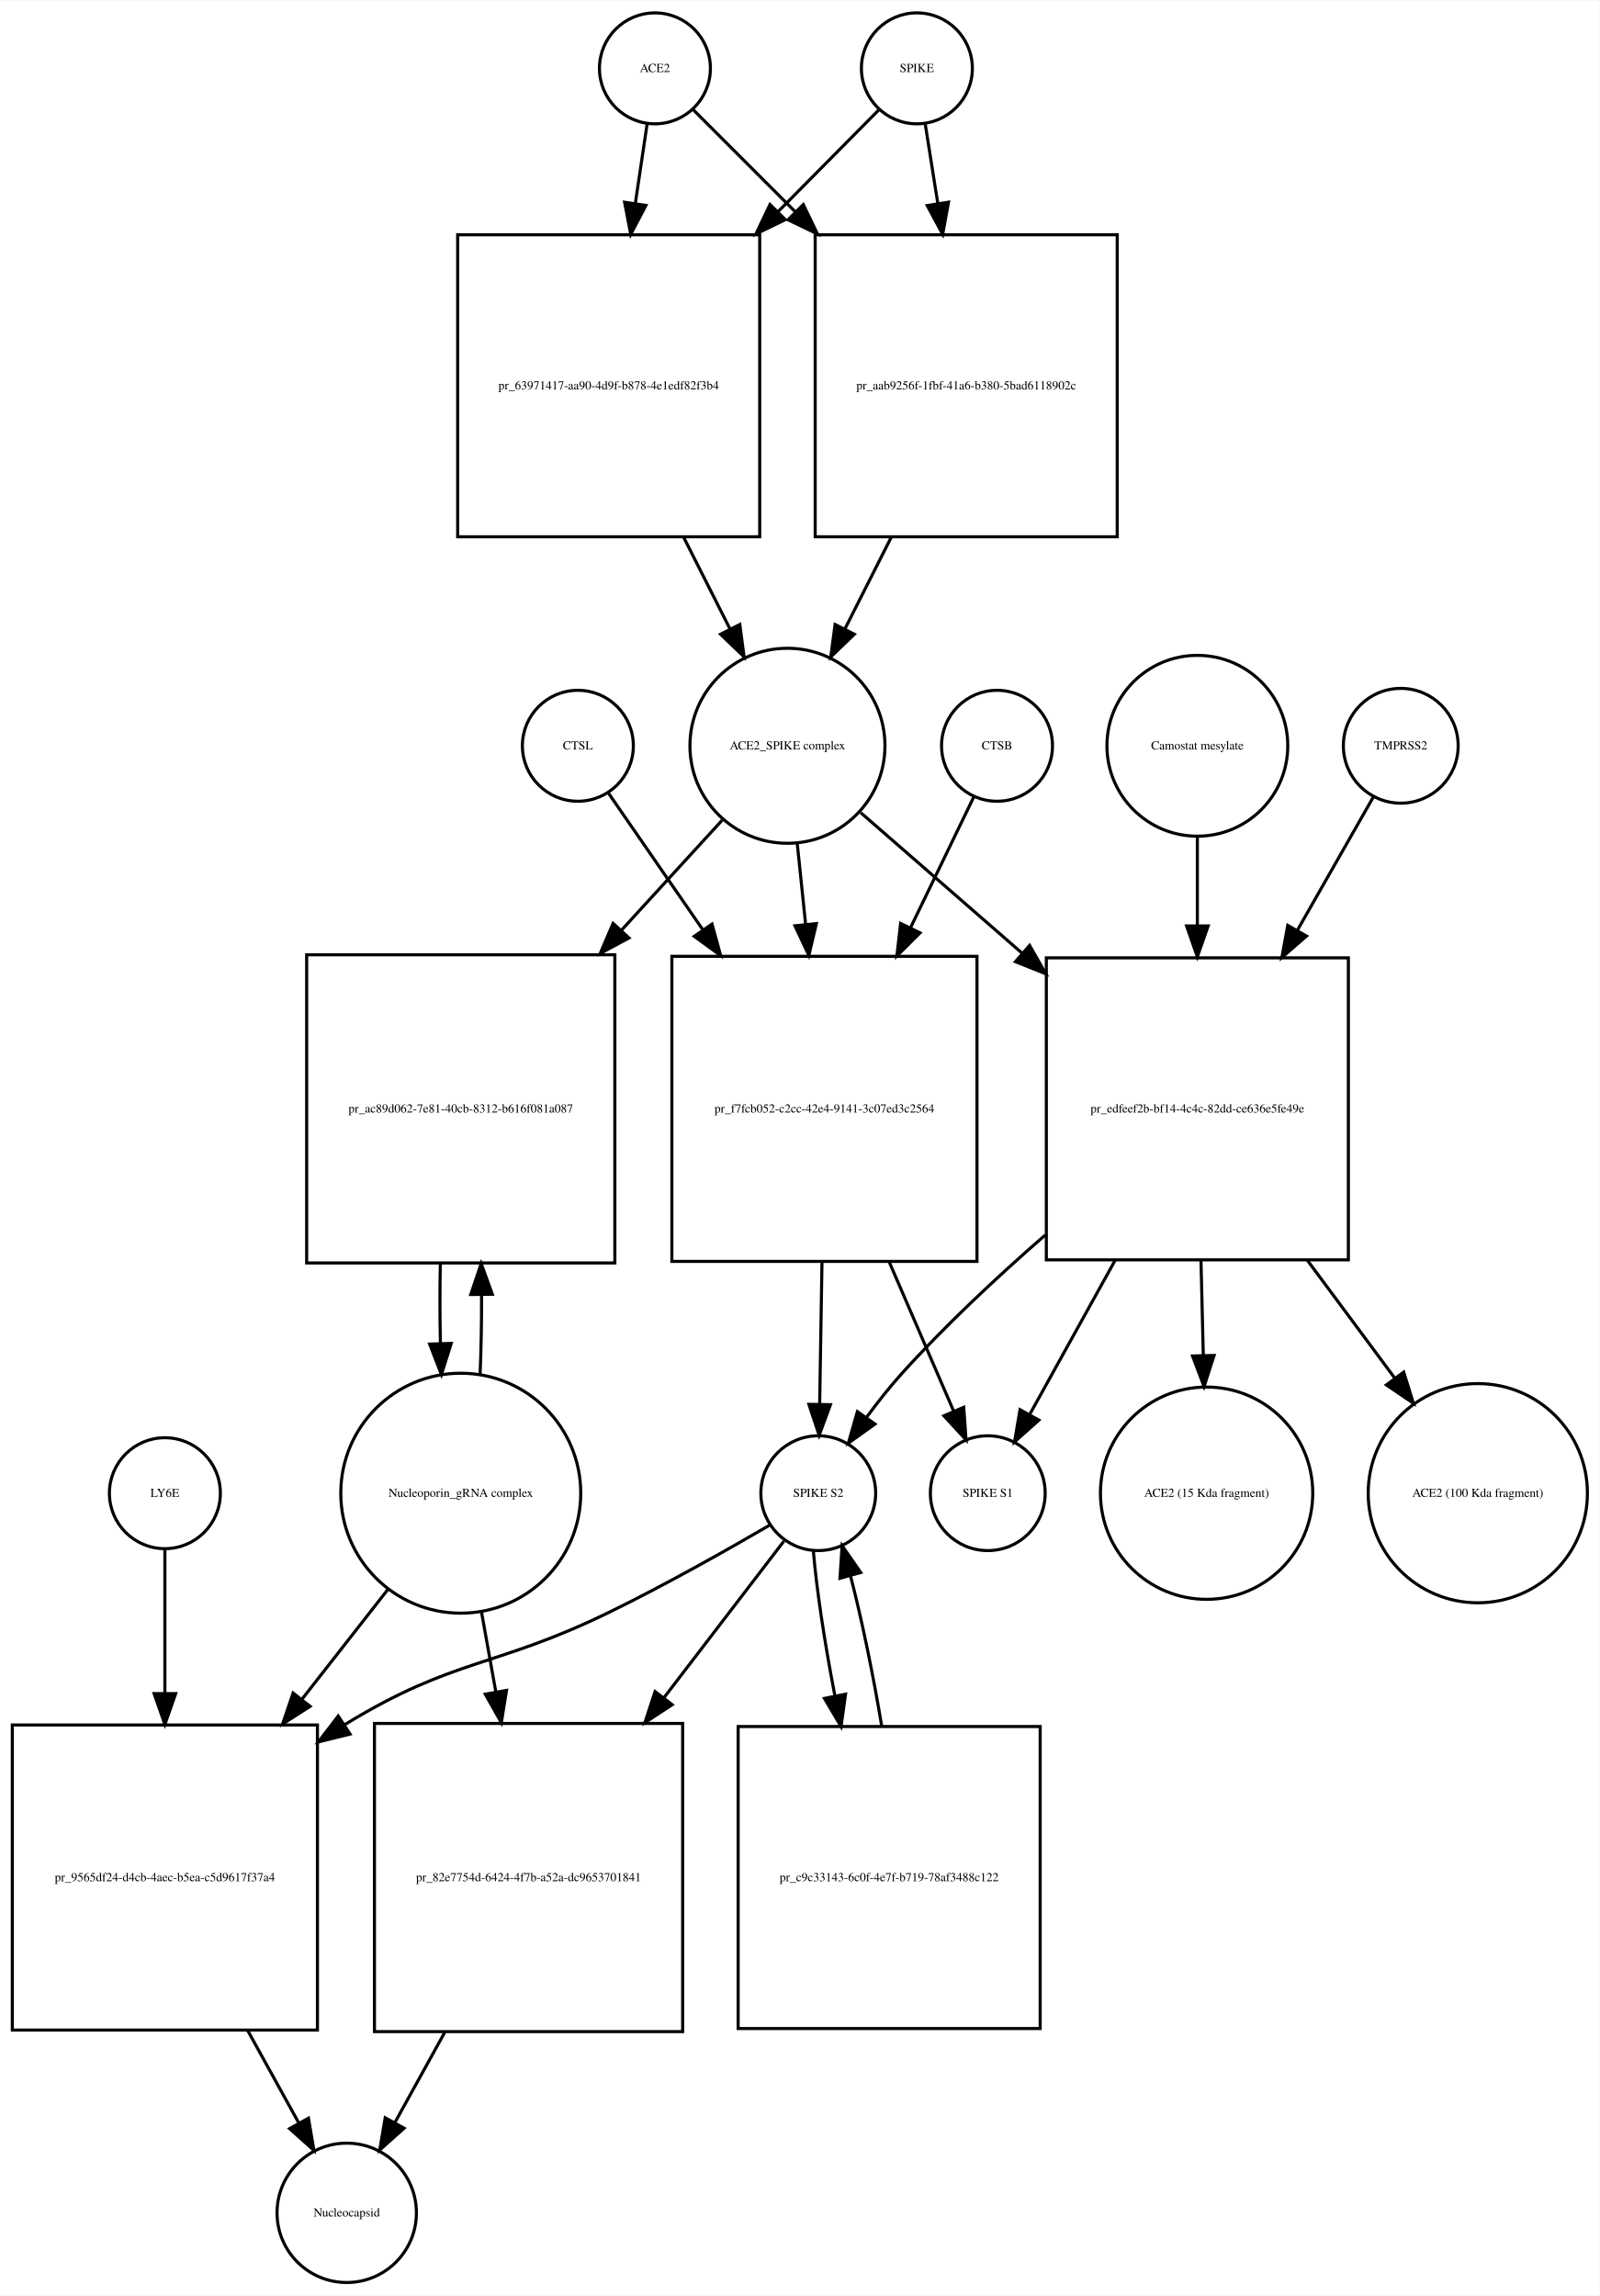
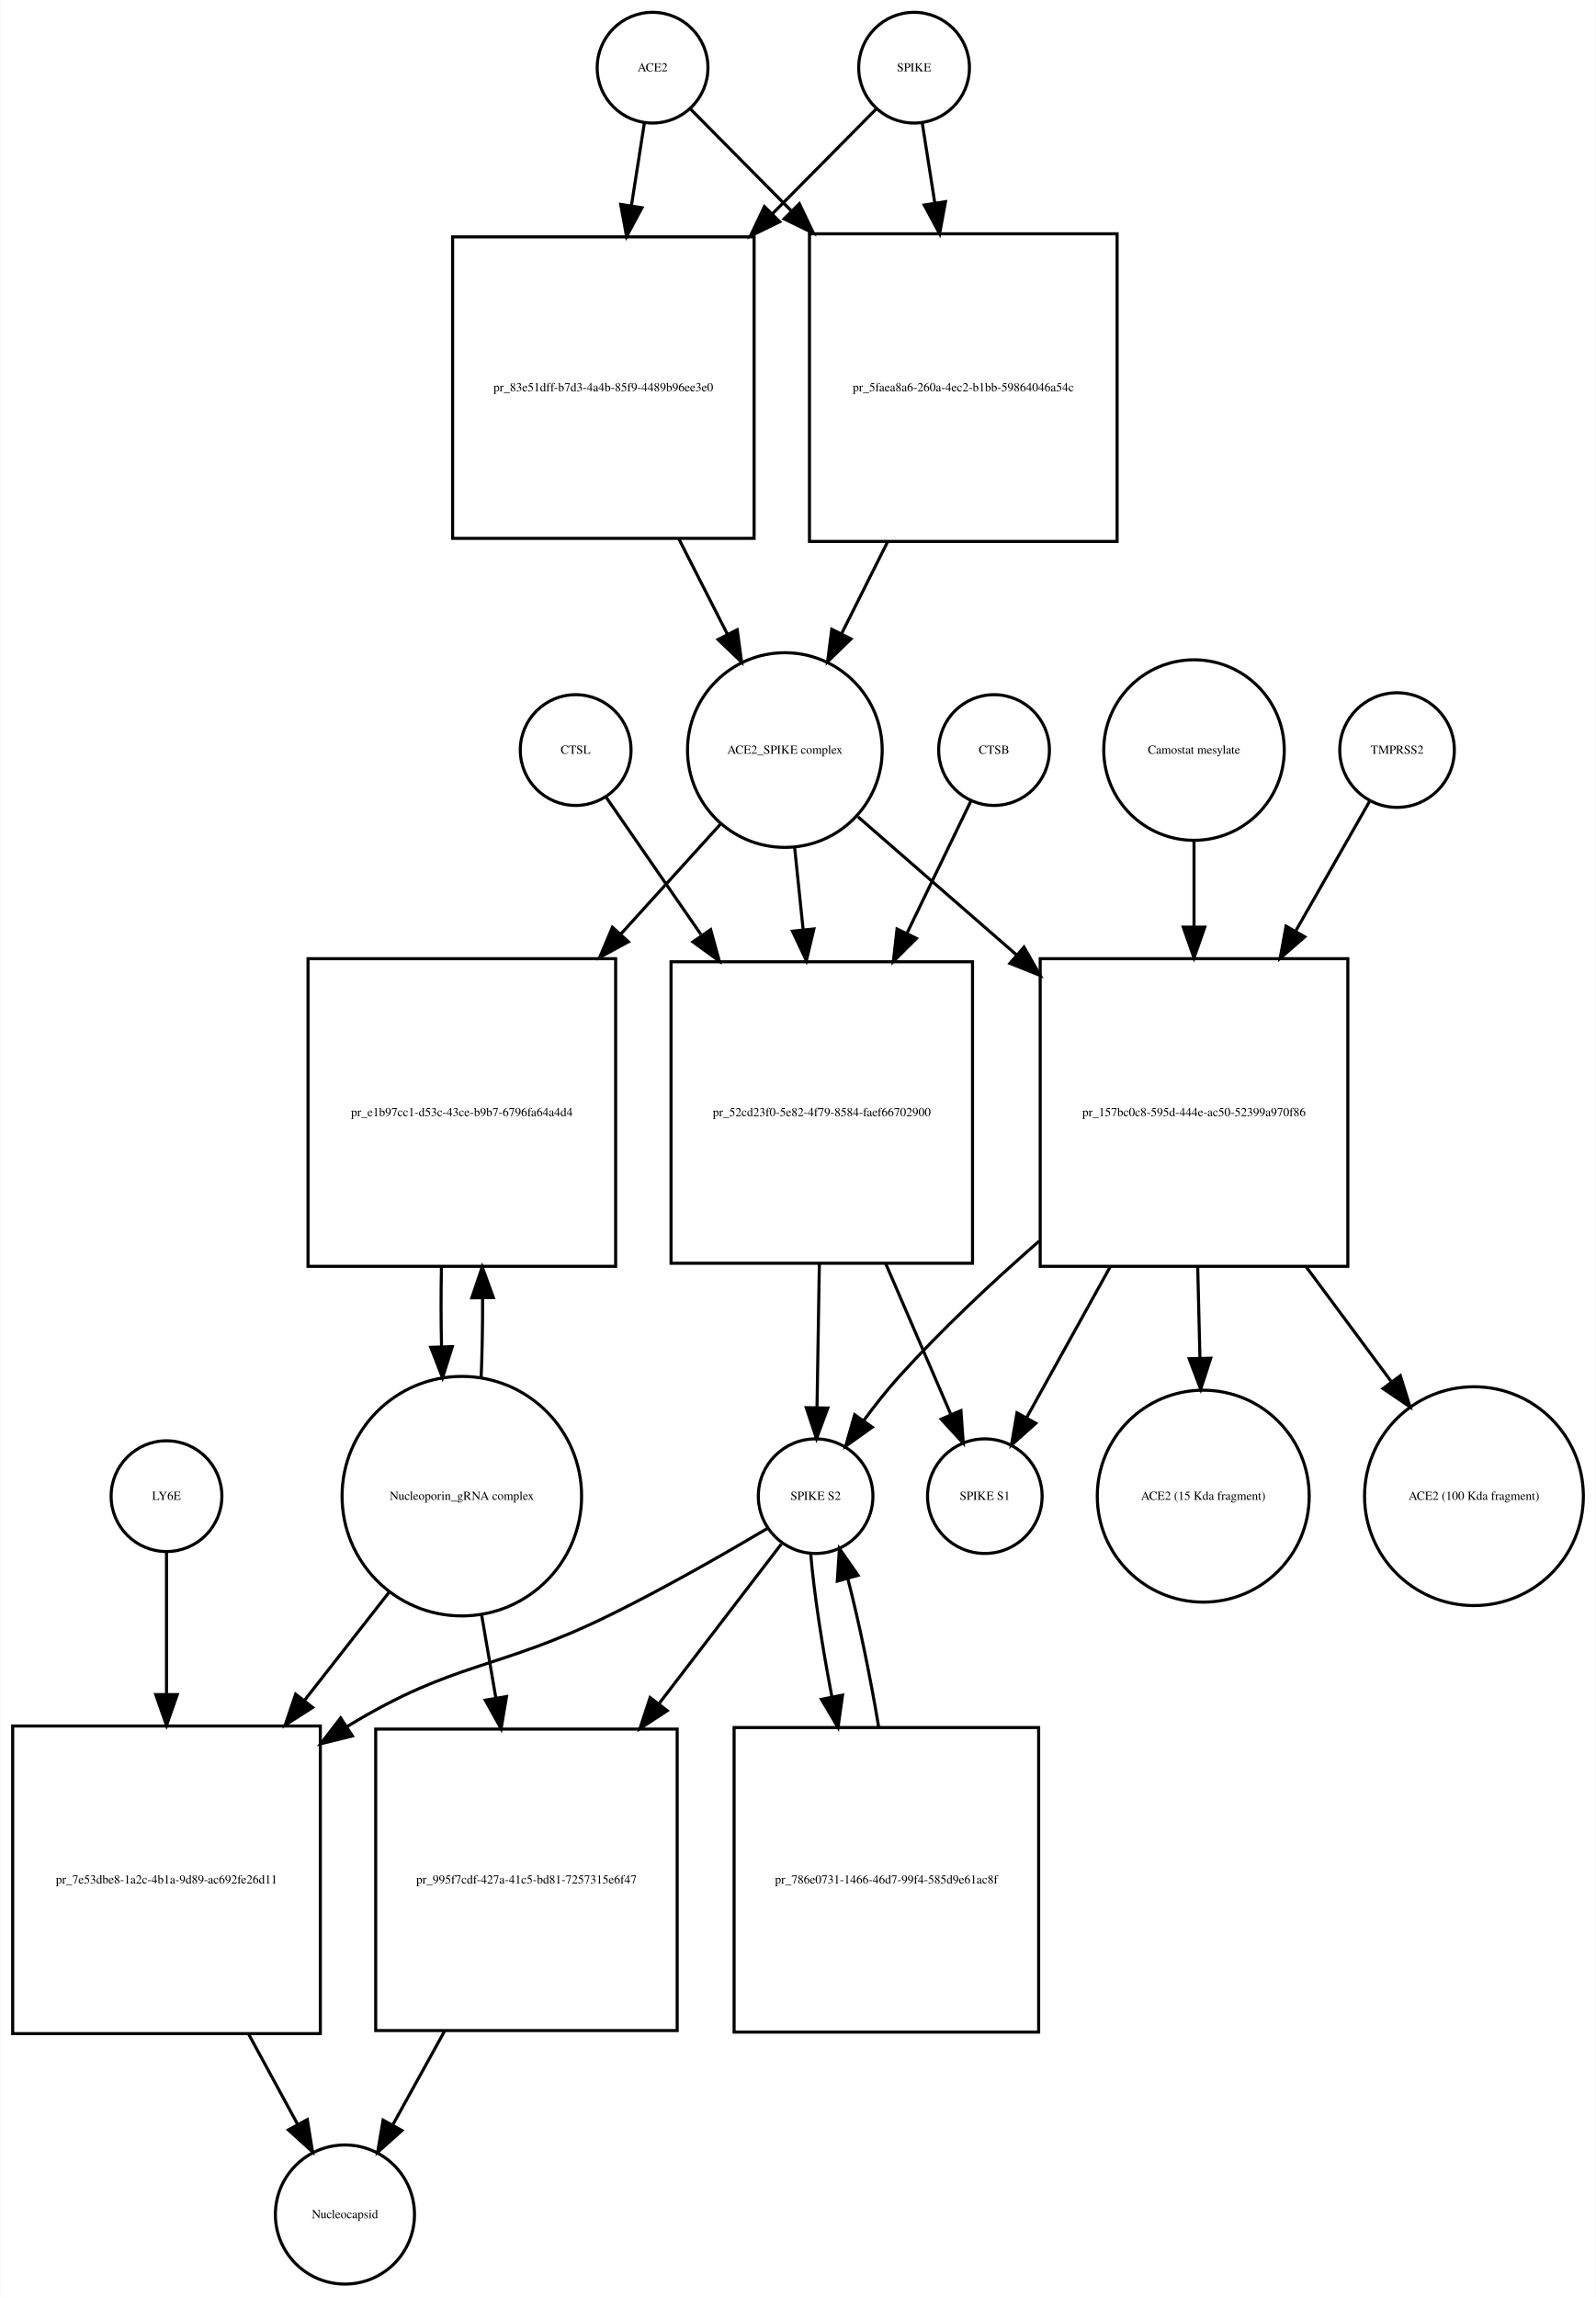
- <svg xmlns="http://www.w3.org/2000/svg" width="519pt" height="745pt" viewBox="0.00 0.00 519.03 744.68">
-   <g id="graph0" class="graph" transform="scale(1 1) rotate(0) translate(4 740.676)">
-     <polygon fill="white" stroke="none" points="-4,4 -4,-740.676 515.032,-740.676 515.032,4 -4,4" />
+ <svg xmlns="http://www.w3.org/2000/svg" width="519pt" height="747pt" viewBox="0.00 0.00 518.53 746.68">
+   <g id="graph0" class="graph" transform="scale(1 1) rotate(0) translate(4 742.676)">
+     <polygon fill="white" stroke="none" points="-4,4 -4,-742.676 514.532,-742.676 514.532,4 -4,4" />
    <g id="node1" class="node">
-       <ellipse fill="none" stroke="black" cx="208.5" cy="-718.676" rx="18" ry="18" />
-       <text text-anchor="middle" x="208.5" y="-717.476" font-family="Times,serif" font-size="4.00">ACE2</text>
+       <ellipse fill="none" stroke="black" cx="208" cy="-720.676" rx="18" ry="18" />
+       <text text-anchor="middle" x="208" y="-719.476" font-family="Times,serif" font-size="4.00">ACE2</text>
    </g>
    <g id="node2" class="node">
-       <polygon fill="none" stroke="black" points="242.5,-664.676 144.5,-664.676 144.5,-566.676 242.5,-566.676 242.5,-664.676" />
-       <text text-anchor="middle" x="193.5" y="-614.476" font-family="Times,serif" font-size="4.00">pr_63971417-aa90-4d9f-b878-4e1edf82f3b4</text>
+       <polygon fill="none" stroke="black" points="241,-665.676 143,-665.676 143,-567.676 241,-567.676 241,-665.676" />
+       <text text-anchor="middle" x="192" y="-615.476" font-family="Times,serif" font-size="4.00">pr_83e51dff-b7d3-4a4b-85f9-4489b96ee3e0</text>
    </g>
    <g id="edge1" class="edge">
-       <path fill="none" stroke="black" d="M205.955,-700.543C204.875,-693.269 203.546,-684.322 202.164,-675.012" />
-       <polygon fill="black" stroke="black" points="205.582,-674.206 200.651,-664.828 198.658,-675.234 205.582,-674.206" />
+       <path fill="none" stroke="black" d="M205.358,-702.833C204.16,-695.194 202.665,-685.663 201.113,-675.769" />
+       <polygon fill="black" stroke="black" points="204.558,-675.147 199.551,-665.811 197.643,-676.232 204.558,-675.147" />
    </g>
    <g id="node17" class="node">
-       <polygon fill="none" stroke="black" points="358.5,-664.676 260.5,-664.676 260.5,-566.676 358.5,-566.676 358.5,-664.676" />
-       <text text-anchor="middle" x="309.5" y="-614.476" font-family="Times,serif" font-size="4.00">pr_aab9256f-1fbf-41a6-b380-5bad6118902c</text>
+       <polygon fill="none" stroke="black" points="359,-666.676 259,-666.676 259,-566.676 359,-566.676 359,-666.676" />
+       <text text-anchor="middle" x="309" y="-615.476" font-family="Times,serif" font-size="4.00">pr_5faea8a6-260a-4ec2-b1bb-59864046a54c</text>
    </g>
    <g id="edge2" class="edge">
-       <path fill="none" stroke="black" d="M220.885,-705.292C229.427,-696.749 241.448,-684.728 253.888,-672.288" />
-       <polygon fill="black" stroke="black" points="256.641,-674.485 261.237,-664.939 251.691,-669.535 256.641,-674.485" />
+       <path fill="none" stroke="black" d="M220.385,-707.169C228.839,-698.631 240.701,-686.651 253.003,-674.227" />
+       <polygon fill="black" stroke="black" points="255.726,-676.452 260.275,-666.884 250.752,-671.527 255.726,-676.452" />
    </g>
    <g id="node3" class="node">
-       <ellipse fill="none" stroke="black" cx="251.5" cy="-498.856" rx="31.641" ry="31.641" />
-       <text text-anchor="middle" x="251.5" y="-497.656" font-family="Times,serif" font-size="4.00">ACE2_SPIKE complex</text>
+       <ellipse fill="none" stroke="black" cx="251" cy="-498.856" rx="31.641" ry="31.641" />
+       <text text-anchor="middle" x="251" y="-497.656" font-family="Times,serif" font-size="4.00">ACE2_SPIKE complex</text>
    </g>
    <g id="edge3" class="edge">
-       <path fill="none" stroke="black" d="M217.761,-566.648C222.79,-556.692 228.014,-546.35 232.807,-536.863" />
-       <polygon fill="black" stroke="black" points="236.047,-538.21 237.432,-527.706 229.799,-535.054 236.047,-538.21" />
+       <path fill="none" stroke="black" d="M216.509,-567.564C221.787,-557.203 227.285,-546.41 232.3,-536.565" />
+       <polygon fill="black" stroke="black" points="235.517,-537.962 236.937,-527.462 229.279,-534.784 235.517,-537.962" />
    </g>
    <g id="node6" class="node">
-       <polygon fill="none" stroke="black" points="195.5,-431.037 95.5,-431.037 95.5,-331.037 195.5,-331.037 195.5,-431.037" />
-       <text text-anchor="middle" x="145.5" y="-379.837" font-family="Times,serif" font-size="4.00">pr_ac89d062-7e81-40cb-8312-b616f081a087</text>
+       <polygon fill="none" stroke="black" points="196,-431.037 96,-431.037 96,-331.037 196,-331.037 196,-431.037" />
+       <text text-anchor="middle" x="146" y="-379.837" font-family="Times,serif" font-size="4.00">pr_e1b97cc1-d53c-43ce-b9b7-6796fa64a4d4</text>
    </g>
    <g id="edge4" class="edge">
-       <path fill="none" stroke="black" d="M230.304,-474.697C220.809,-464.322 209.153,-451.587 197.557,-438.917" />
-       <polygon fill="black" stroke="black" points="200.087,-436.497 190.754,-431.483 194.923,-441.223 200.087,-436.497" />
+       <path fill="none" stroke="black" d="M230.004,-474.697C220.599,-464.322 209.053,-451.587 197.566,-438.917" />
+       <polygon fill="black" stroke="black" points="200.136,-436.541 190.827,-431.483 194.95,-441.242 200.136,-436.541" />
    </g>
    <g id="node7" class="node">
-       <polygon fill="none" stroke="black" points="313,-430.537 214,-430.537 214,-331.537 313,-331.537 313,-430.537" />
-       <text text-anchor="middle" x="263.5" y="-379.837" font-family="Times,serif" font-size="4.00">pr_f7fcb052-c2cc-42e4-9141-3c07ed3c2564</text>
+       <polygon fill="none" stroke="black" points="312,-430.037 214,-430.037 214,-332.037 312,-332.037 312,-430.037" />
+       <text text-anchor="middle" x="263" y="-379.837" font-family="Times,serif" font-size="4.00">pr_52cd23f0-5e82-4f79-8584-faef66702900</text>
    </g>
    <g id="edge5" class="edge">
-       <path fill="none" stroke="black" d="M254.684,-467.123C255.522,-459.04 256.454,-450.044 257.389,-441.013" />
-       <polygon fill="black" stroke="black" points="260.893,-441.157 258.443,-430.849 253.931,-440.435 260.893,-441.157" />
+       <path fill="none" stroke="black" d="M254.184,-467.123C255.041,-458.855 255.997,-449.631 256.954,-440.392" />
+       <polygon fill="black" stroke="black" points="260.439,-440.712 257.989,-430.405 253.477,-439.991 260.439,-440.712" />
    </g>
    <g id="node12" class="node">
-       <polygon fill="none" stroke="black" points="433.5,-430.037 335.5,-430.037 335.5,-332.037 433.5,-332.037 433.5,-430.037" />
-       <text text-anchor="middle" x="384.5" y="-379.837" font-family="Times,serif" font-size="4.00">pr_edfeef2b-bf14-4c4c-82dd-ce636e5fe49e</text>
+       <polygon fill="none" stroke="black" points="434,-431.037 334,-431.037 334,-331.037 434,-331.037 434,-431.037" />
+       <text text-anchor="middle" x="384" y="-379.837" font-family="Times,serif" font-size="4.00">pr_157bc0c8-595d-444e-ac50-52399a970f86</text>
    </g>
    <g id="edge6" class="edge">
-       <path fill="none" stroke="black" d="M275.278,-477.15C289.857,-464.454 309.187,-447.621 327.53,-431.648" />
-       <polygon fill="black" stroke="black" points="330.071,-434.076 335.314,-424.869 325.474,-428.797 330.071,-434.076" />
+       <path fill="none" stroke="black" d="M274.778,-477.15C289.161,-464.625 308.168,-448.073 326.289,-432.293" />
+       <polygon fill="black" stroke="black" points="328.742,-434.798 333.985,-425.591 324.145,-429.519 328.742,-434.798" />
    </g>
    <g id="node4" class="node">
-       <ellipse fill="none" stroke="black" cx="293.5" cy="-718.676" rx="18" ry="18" />
-       <text text-anchor="middle" x="293.5" y="-717.476" font-family="Times,serif" font-size="4.00">SPIKE</text>
+       <ellipse fill="none" stroke="black" cx="293" cy="-720.676" rx="18" ry="18" />
+       <text text-anchor="middle" x="293" y="-719.476" font-family="Times,serif" font-size="4.00">SPIKE</text>
    </g>
    <g id="edge7" class="edge">
-       <path fill="none" stroke="black" d="M281.238,-705.292C272.78,-696.749 260.878,-684.728 248.562,-672.288" />
-       <polygon fill="black" stroke="black" points="250.808,-669.583 241.285,-664.939 245.834,-674.508 250.808,-669.583" />
+       <path fill="none" stroke="black" d="M280.615,-707.169C271.904,-698.372 259.575,-685.921 246.875,-673.094" />
+       <polygon fill="black" stroke="black" points="249.324,-670.594 239.801,-665.951 244.35,-675.519 249.324,-670.594" />
    </g>
    <g id="edge8" class="edge">
-       <path fill="none" stroke="black" d="M296.214,-700.543C297.379,-693.191 298.814,-684.132 300.306,-674.715" />
-       <polygon fill="black" stroke="black" points="303.764,-675.253 301.872,-664.828 296.85,-674.157 303.764,-675.253" />
+       <path fill="none" stroke="black" d="M295.642,-702.833C296.801,-695.442 298.239,-686.279 299.737,-676.73" />
+       <polygon fill="black" stroke="black" points="303.218,-677.119 301.31,-666.697 296.303,-676.034 303.218,-677.119" />
    </g>
    <g id="node5" class="node">
-       <ellipse fill="none" stroke="black" cx="145.5" cy="-256.322" rx="38.929" ry="38.929" />
-       <text text-anchor="middle" x="145.5" y="-255.122" font-family="Times,serif" font-size="4.00">Nucleoporin_gRNA complex </text>
+       <ellipse fill="none" stroke="black" cx="146" cy="-256.322" rx="38.929" ry="38.929" />
+       <text text-anchor="middle" x="146" y="-255.122" font-family="Times,serif" font-size="4.00">Nucleoporin_gRNA complex </text>
    </g>
    <g id="edge9" class="edge">
-       <path fill="none" stroke="black" d="M151.774,-294.823C152.116,-302.986 152.274,-311.816 152.247,-320.594" />
-       <polygon fill="black" stroke="black" points="148.745,-320.792 152.131,-330.831 155.744,-320.872 148.745,-320.792" />
+       <path fill="none" stroke="black" d="M152.274,-294.823C152.616,-302.986 152.774,-311.816 152.747,-320.594" />
+       <polygon fill="black" stroke="black" points="149.245,-320.792 152.631,-330.831 156.244,-320.872 149.245,-320.792" />
    </g>
    <g id="node18" class="node">
-       <polygon fill="none" stroke="black" points="99,-181.108 0,-181.108 0,-82.108 99,-82.108 99,-181.108" />
-       <text text-anchor="middle" x="49.5" y="-130.408" font-family="Times,serif" font-size="4.00">pr_9565df24-d4cb-4aec-b5ea-c5d9617f37a4</text>
+       <polygon fill="none" stroke="black" points="100,-181.608 0,-181.608 0,-81.608 100,-81.608 100,-181.608" />
+       <text text-anchor="middle" x="50" y="-130.408" font-family="Times,serif" font-size="4.00">pr_7e53dbe8-1a2c-4b1a-9d89-ac692fe26d11</text>
    </g>
    <g id="edge10" class="edge">
-       <path fill="none" stroke="black" d="M122.016,-225.303C113.546,-214.477 103.685,-201.871 94.013,-189.508" />
-       <polygon fill="black" stroke="black" points="96.62,-187.16 87.701,-181.44 91.106,-191.473 96.62,-187.16" />
+       <path fill="none" stroke="black" d="M122.516,-225.303C114.137,-214.593 104.397,-202.142 94.825,-189.907" />
+       <polygon fill="black" stroke="black" points="97.494,-187.638 88.576,-181.919 91.981,-191.951 97.494,-187.638" />
    </g>
    <g id="node22" class="node">
-       <polygon fill="none" stroke="black" points="217.5,-181.608 117.5,-181.608 117.5,-81.608 217.5,-81.608 217.5,-181.608" />
-       <text text-anchor="middle" x="167.5" y="-130.408" font-family="Times,serif" font-size="4.00">pr_82e7754d-6424-4f7b-a52a-dc9653701841</text>
+       <polygon fill="none" stroke="black" points="216,-180.608 118,-180.608 118,-82.608 216,-82.608 216,-180.608" />
+       <text text-anchor="middle" x="167" y="-130.408" font-family="Times,serif" font-size="4.00">pr_995f7cdf-427a-41c5-bd81-7257315e6f47</text>
    </g>
    <g id="edge11" class="edge">
-       <path fill="none" stroke="black" d="M152.16,-218.171C153.649,-209.868 155.264,-200.861 156.868,-191.912" />
-       <polygon fill="black" stroke="black" points="160.348,-192.334 158.668,-181.873 153.458,-191.099 160.348,-192.334" />
+       <path fill="none" stroke="black" d="M152.415,-217.837C153.885,-209.245 155.482,-199.912 157.062,-190.68" />
+       <polygon fill="black" stroke="black" points="160.526,-191.187 158.763,-180.74 153.627,-190.006 160.526,-191.187" />
    </g>
    <g id="edge12" class="edge">
-       <path fill="none" stroke="black" d="M138.869,-330.831C138.7,-322.298 138.711,-313.439 138.903,-304.949" />
-       <polygon fill="black" stroke="black" points="142.405,-304.93 139.226,-294.823 135.408,-304.706 142.405,-304.93" />
+       <path fill="none" stroke="black" d="M139.369,-330.831C139.2,-322.298 139.211,-313.439 139.403,-304.949" />
+       <polygon fill="black" stroke="black" points="142.905,-304.93 139.726,-294.823 135.908,-304.706 142.905,-304.93" />
    </g>
    <g id="node8" class="node">
-       <ellipse fill="none" stroke="black" cx="261.5" cy="-256.322" rx="18.623" ry="18.623" />
-       <text text-anchor="middle" x="261.5" y="-255.122" font-family="Times,serif" font-size="4.00">SPIKE S2</text>
+       <ellipse fill="none" stroke="black" cx="261" cy="-256.322" rx="18.623" ry="18.623" />
+       <text text-anchor="middle" x="261" y="-255.122" font-family="Times,serif" font-size="4.00">SPIKE S2</text>
    </g>
    <g id="edge13" class="edge">
-       <path fill="none" stroke="black" d="M262.704,-331.184C262.449,-315.573 262.177,-298.835 261.955,-285.246" />
-       <polygon fill="black" stroke="black" points="265.452,-285.046 261.79,-275.105 258.453,-285.16 265.452,-285.046" />
+       <path fill="none" stroke="black" d="M262.215,-331.889C261.958,-316.1 261.681,-299.086 261.456,-285.302" />
+       <polygon fill="black" stroke="black" points="264.951,-284.968 261.289,-275.026 257.952,-285.082 264.951,-284.968" />
    </g>
    <g id="node11" class="node">
-       <ellipse fill="none" stroke="black" cx="316.5" cy="-256.322" rx="18.623" ry="18.623" />
-       <text text-anchor="middle" x="316.5" y="-255.122" font-family="Times,serif" font-size="4.00">SPIKE S1</text>
+       <ellipse fill="none" stroke="black" cx="316" cy="-256.322" rx="18.623" ry="18.623" />
+       <text text-anchor="middle" x="316" y="-255.122" font-family="Times,serif" font-size="4.00">SPIKE S1</text>
    </g>
    <g id="edge14" class="edge">
-       <path fill="none" stroke="black" d="M284.599,-331.184C291.707,-314.726 299.357,-297.015 305.383,-283.062" />
-       <polygon fill="black" stroke="black" points="308.701,-284.207 309.453,-273.639 302.275,-281.431 308.701,-284.207" />
+       <path fill="none" stroke="black" d="M283.795,-331.889C290.982,-315.247 298.758,-297.244 304.868,-283.097" />
+       <polygon fill="black" stroke="black" points="308.238,-284.121 308.99,-273.553 301.812,-281.345 308.238,-284.121" />
    </g>
    <g id="edge15" class="edge">
-       <path fill="none" stroke="black" d="M245.813,-246.001C232.19,-238.056 211.824,-226.539 193.5,-217.608 156.621,-199.634 143.543,-202.942 108.5,-181.608 108.308,-181.492 108.116,-181.374 107.924,-181.256" />
-       <polygon fill="black" stroke="black" points="109.58,-178.157 99.298,-175.601 105.742,-184.011 109.58,-178.157" />
+       <path fill="none" stroke="black" d="M245.562,-245.979C232.15,-238.02 212.09,-226.496 194,-217.608 157.178,-199.518 144.043,-202.942 109,-181.608 108.908,-181.552 108.815,-181.496 108.723,-181.439" />
+       <polygon fill="black" stroke="black" points="110.424,-178.37 100.137,-175.836 106.598,-184.232 110.424,-178.37" />
    </g>
    <g id="node21" class="node">
-       <polygon fill="none" stroke="black" points="333.5,-180.608 235.5,-180.608 235.5,-82.608 333.5,-82.608 333.5,-180.608" />
-       <text text-anchor="middle" x="284.5" y="-130.408" font-family="Times,serif" font-size="4.00">pr_c9c33143-6c0f-4e7f-b719-78af3488c122</text>
+       <polygon fill="none" stroke="black" points="333.5,-181.108 234.5,-181.108 234.5,-82.108 333.5,-82.108 333.5,-181.108" />
+       <text text-anchor="middle" x="284" y="-130.408" font-family="Times,serif" font-size="4.00">pr_786e0731-1466-46d7-99f4-585d9e61ac8f</text>
    </g>
    <g id="edge16" class="edge">
-       <path fill="none" stroke="black" d="M259.895,-237.741C260.913,-225.276 263.578,-207.781 266.883,-190.635" />
-       <polygon fill="black" stroke="black" points="270.357,-191.113 268.895,-180.62 263.494,-189.735 270.357,-191.113" />
+       <path fill="none" stroke="black" d="M259.395,-237.741C260.404,-225.386 263.031,-208.092 266.295,-191.092" />
+       <polygon fill="black" stroke="black" points="269.753,-191.649 268.283,-181.156 262.889,-190.275 269.753,-191.649" />
    </g>
    <g id="edge17" class="edge">
-       <path fill="none" stroke="black" d="M250.348,-240.764C240.603,-228.042 225.797,-208.713 211.383,-189.896" />
-       <polygon fill="black" stroke="black" points="214.105,-187.694 205.246,-181.884 208.548,-191.951 214.105,-187.694" />
+       <path fill="none" stroke="black" d="M249.848,-240.764C239.933,-227.82 224.778,-208.036 210.128,-188.911" />
+       <polygon fill="black" stroke="black" points="212.757,-186.587 203.897,-180.777 207.2,-190.844 212.757,-186.587" />
    </g>
    <g id="node9" class="node">
-       <ellipse fill="none" stroke="black" cx="319.5" cy="-498.856" rx="18" ry="18" />
-       <text text-anchor="middle" x="319.5" y="-497.656" font-family="Times,serif" font-size="4.00">CTSB</text>
+       <ellipse fill="none" stroke="black" cx="319" cy="-498.856" rx="18" ry="18" />
+       <text text-anchor="middle" x="319" y="-497.656" font-family="Times,serif" font-size="4.00">CTSB</text>
    </g>
    <g id="edge18" class="edge">
-       <path fill="none" stroke="black" d="M311.948,-482.236C306.582,-471.139 299.013,-455.486 291.45,-439.843" />
-       <polygon fill="black" stroke="black" points="294.518,-438.148 287.014,-430.668 288.216,-441.195 294.518,-438.148" />
+       <path fill="none" stroke="black" d="M311.448,-482.236C306.032,-471.036 298.372,-455.194 290.739,-439.406" />
+       <polygon fill="black" stroke="black" points="293.768,-437.632 286.264,-430.152 287.466,-440.679 293.768,-437.632" />
    </g>
    <g id="node10" class="node">
-       <ellipse fill="none" stroke="black" cx="183.5" cy="-498.856" rx="18" ry="18" />
-       <text text-anchor="middle" x="183.5" y="-497.656" font-family="Times,serif" font-size="4.00">CTSL</text>
+       <ellipse fill="none" stroke="black" cx="183" cy="-498.856" rx="18" ry="18" />
+       <text text-anchor="middle" x="183" y="-497.656" font-family="Times,serif" font-size="4.00">CTSL</text>
    </g>
    <g id="edge19" class="edge">
-       <path fill="none" stroke="black" d="M193.31,-483.655C201.091,-472.39 212.516,-455.849 223.898,-439.371" />
-       <polygon fill="black" stroke="black" points="227.023,-441.005 229.826,-430.787 221.263,-437.026 227.023,-441.005" />
+       <path fill="none" stroke="black" d="M192.81,-483.655C200.662,-472.287 212.225,-455.546 223.71,-438.919" />
+       <polygon fill="black" stroke="black" points="226.885,-440.481 229.688,-430.264 221.125,-436.502 226.885,-440.481" />
    </g>
    <g id="edge20" class="edge">
-       <path fill="none" stroke="black" d="M335.152,-340.102C319.532,-326.498 302.661,-310.743 288.5,-295.037 284.591,-290.701 280.73,-285.796 277.204,-280.992" />
-       <polygon fill="black" stroke="black" points="279.907,-278.751 271.281,-272.599 274.187,-282.787 279.907,-278.751" />
+       <path fill="none" stroke="black" d="M333.664,-339.24C318.323,-325.834 301.863,-310.412 288,-295.037 284.091,-290.701 280.23,-285.796 276.704,-280.992" />
+       <polygon fill="black" stroke="black" points="279.407,-278.751 270.781,-272.599 273.687,-282.787 279.407,-278.751" />
    </g>
    <g id="edge21" class="edge">
-       <path fill="none" stroke="black" d="M357.82,-331.889C348.387,-314.867 338.166,-296.422 330.249,-282.135" />
-       <polygon fill="black" stroke="black" points="333.083,-280.028 325.175,-272.977 326.96,-283.421 333.083,-280.028" />
+       <path fill="none" stroke="black" d="M356.734,-330.831C347.427,-314.036 337.419,-295.976 329.652,-281.96" />
+       <polygon fill="black" stroke="black" points="332.578,-280.018 324.669,-272.968 326.455,-283.411 332.578,-280.018" />
    </g>
    <g id="node15" class="node">
-       <ellipse fill="none" stroke="black" cx="387.5" cy="-256.322" rx="34.443" ry="34.443" />
-       <text text-anchor="middle" x="387.5" y="-255.122" font-family="Times,serif" font-size="4.00">ACE2 (15 Kda fragment)</text>
+       <ellipse fill="none" stroke="black" cx="387" cy="-256.322" rx="34.443" ry="34.443" />
+       <text text-anchor="middle" x="387" y="-255.122" font-family="Times,serif" font-size="4.00">ACE2 (15 Kda fragment)</text>
    </g>
    <g id="edge22" class="edge">
-       <path fill="none" stroke="black" d="M385.677,-331.889C385.926,-321.723 386.187,-311.048 386.431,-301.055" />
-       <polygon fill="black" stroke="black" points="389.933,-301.021 386.678,-290.938 382.935,-300.85 389.933,-301.021" />
+       <path fill="none" stroke="black" d="M385.203,-330.831C385.442,-321.038 385.692,-310.814 385.927,-301.212" />
+       <polygon fill="black" stroke="black" points="389.429,-301.171 386.175,-291.088 382.431,-300.999 389.429,-301.171" />
    </g>
    <g id="node16" class="node">
-       <ellipse fill="none" stroke="black" cx="475.5" cy="-256.322" rx="35.564" ry="35.564" />
-       <text text-anchor="middle" x="475.5" y="-255.122" font-family="Times,serif" font-size="4.00">ACE2 (100 Kda fragment)</text>
+       <ellipse fill="none" stroke="black" cx="475" cy="-256.322" rx="35.564" ry="35.564" />
+       <text text-anchor="middle" x="475" y="-255.122" font-family="Times,serif" font-size="4.00">ACE2 (100 Kda fragment)</text>
    </g>
    <g id="edge23" class="edge">
-       <path fill="none" stroke="black" d="M420.204,-331.889C429.671,-319.123 439.732,-305.556 448.641,-293.543" />
-       <polygon fill="black" stroke="black" points="451.457,-295.62 454.602,-285.503 445.834,-291.451 451.457,-295.62" />
+       <path fill="none" stroke="black" d="M420.489,-330.831C429.72,-318.383 439.467,-305.239 448.126,-293.563" />
+       <polygon fill="black" stroke="black" points="451.07,-295.468 454.215,-285.351 445.448,-291.298 451.07,-295.468" />
    </g>
    <g id="node13" class="node">
-       <ellipse fill="none" stroke="black" cx="450.5" cy="-498.856" rx="18.623" ry="18.623" />
-       <text text-anchor="middle" x="450.5" y="-497.656" font-family="Times,serif" font-size="4.00">TMPRSS2</text>
+       <ellipse fill="none" stroke="black" cx="450" cy="-498.856" rx="18.623" ry="18.623" />
+       <text text-anchor="middle" x="450" y="-497.656" font-family="Times,serif" font-size="4.00">TMPRSS2</text>
    </g>
    <g id="edge24" class="edge">
-       <path fill="none" stroke="black" d="M441.599,-482.236C435.157,-470.931 426.02,-454.898 416.94,-438.964" />
-       <polygon fill="black" stroke="black" points="419.911,-437.108 411.919,-430.152 413.829,-440.574 419.911,-437.108" />
+       <path fill="none" stroke="black" d="M441.099,-482.236C434.834,-471.242 426.021,-455.777 417.19,-440.279" />
+       <polygon fill="black" stroke="black" points="419.999,-438.14 412.007,-431.185 413.917,-441.606 419.999,-438.14" />
    </g>
    <g id="node14" class="node">
-       <ellipse fill="none" stroke="black" cx="384.5" cy="-498.856" rx="29.337" ry="29.337" />
-       <text text-anchor="middle" x="384.5" y="-497.656" font-family="Times,serif" font-size="4.00">Camostat mesylate</text>
+       <ellipse fill="none" stroke="black" cx="384" cy="-498.856" rx="29.337" ry="29.337" />
+       <text text-anchor="middle" x="384" y="-497.656" font-family="Times,serif" font-size="4.00">Camostat mesylate</text>
    </g>
    <g id="edge25" class="edge">
-       <path fill="none" stroke="black" d="M384.5,-469.524C384.5,-460.684 384.5,-450.587 384.5,-440.469" />
-       <polygon fill="black" stroke="black" points="388,-440.389 384.5,-430.389 381,-440.389 388,-440.389" />
+       <path fill="none" stroke="black" d="M384,-469.524C384,-460.975 384,-451.25 384,-441.467" />
+       <polygon fill="black" stroke="black" points="387.5,-441.299 384,-431.299 380.5,-441.299 387.5,-441.299" />
    </g>
    <g id="edge26" class="edge">
-       <path fill="none" stroke="black" d="M285.239,-566.648C280.21,-556.692 274.986,-546.35 270.193,-536.863" />
-       <polygon fill="black" stroke="black" points="273.201,-535.054 265.568,-527.706 266.953,-538.21 273.201,-535.054" />
+       <path fill="none" stroke="black" d="M284.403,-566.558C279.401,-556.57 274.22,-546.225 269.475,-536.749" />
+       <polygon fill="black" stroke="black" points="272.504,-534.982 264.897,-527.607 266.245,-538.116 272.504,-534.982" />
    </g>
    <g id="node19" class="node">
-       <ellipse fill="none" stroke="black" cx="108.5" cy="-22.804" rx="22.61" ry="22.61" />
-       <text text-anchor="middle" x="108.5" y="-21.604" font-family="Times,serif" font-size="4.00">Nucleocapsid</text>
+       <ellipse fill="none" stroke="black" cx="108" cy="-22.804" rx="22.61" ry="22.61" />
+       <text text-anchor="middle" x="108" y="-21.604" font-family="Times,serif" font-size="4.00">Nucleocapsid</text>
    </g>
    <g id="edge27" class="edge">
-       <path fill="none" stroke="black" d="M76.41,-81.894C82.049,-71.686 87.816,-61.248 92.876,-52.087" />
-       <polygon fill="black" stroke="black" points="96.088,-53.511 97.86,-43.065 89.961,-50.126 96.088,-53.511" />
+       <path fill="none" stroke="black" d="M76.624,-81.583C82.105,-71.489 87.7,-61.185 92.619,-52.127" />
+       <polygon fill="black" stroke="black" points="95.771,-53.658 97.467,-43.2 89.619,-50.317 95.771,-53.658" />
    </g>
    <g id="node20" class="node">
-       <ellipse fill="none" stroke="black" cx="49.5" cy="-256.322" rx="18" ry="18" />
-       <text text-anchor="middle" x="49.5" y="-255.122" font-family="Times,serif" font-size="4.00">LY6E</text>
+       <ellipse fill="none" stroke="black" cx="50" cy="-256.322" rx="18" ry="18" />
+       <text text-anchor="middle" x="50" y="-255.122" font-family="Times,serif" font-size="4.00">LY6E</text>
    </g>
    <g id="edge28" class="edge">
-       <path fill="none" stroke="black" d="M49.5,-238.26C49.5,-225.928 49.5,-208.485 49.5,-191.319" />
-       <polygon fill="black" stroke="black" points="53,-191.284 49.5,-181.284 46,-191.285 53,-191.284" />
+       <path fill="none" stroke="black" d="M50,-238.26C50,-226.152 50,-209.118 50,-192.256" />
+       <polygon fill="black" stroke="black" points="53.5,-191.825 50,-181.825 46.5,-191.825 53.5,-191.825" />
    </g>
    <g id="edge29" class="edge">
-       <path fill="none" stroke="black" d="M282.092,-180.715C279.348,-197.273 275.667,-215.184 272.012,-229.305" />
-       <polygon fill="black" stroke="black" points="268.545,-228.708 269.238,-239.28 275.289,-230.583 268.545,-228.708" />
+       <path fill="none" stroke="black" d="M281.501,-181.26C278.761,-197.702 275.11,-215.418 271.487,-229.399" />
+       <polygon fill="black" stroke="black" points="268.047,-228.707 268.738,-239.28 274.791,-230.584 268.047,-228.707" />
    </g>
    <g id="edge30" class="edge">
-       <path fill="none" stroke="black" d="M140.418,-81.583C134.842,-71.489 129.15,-61.185 124.146,-52.127" />
-       <polygon fill="black" stroke="black" points="127.113,-50.261 119.214,-43.2 120.986,-53.645 127.113,-50.261" />
+       <path fill="none" stroke="black" d="M140.434,-82.518C134.653,-72.053 128.721,-61.314 123.536,-51.928" />
+       <polygon fill="black" stroke="black" points="126.533,-50.116 118.634,-43.055 120.406,-53.501 126.533,-50.116" />
    </g>
  </g>
</svg>
